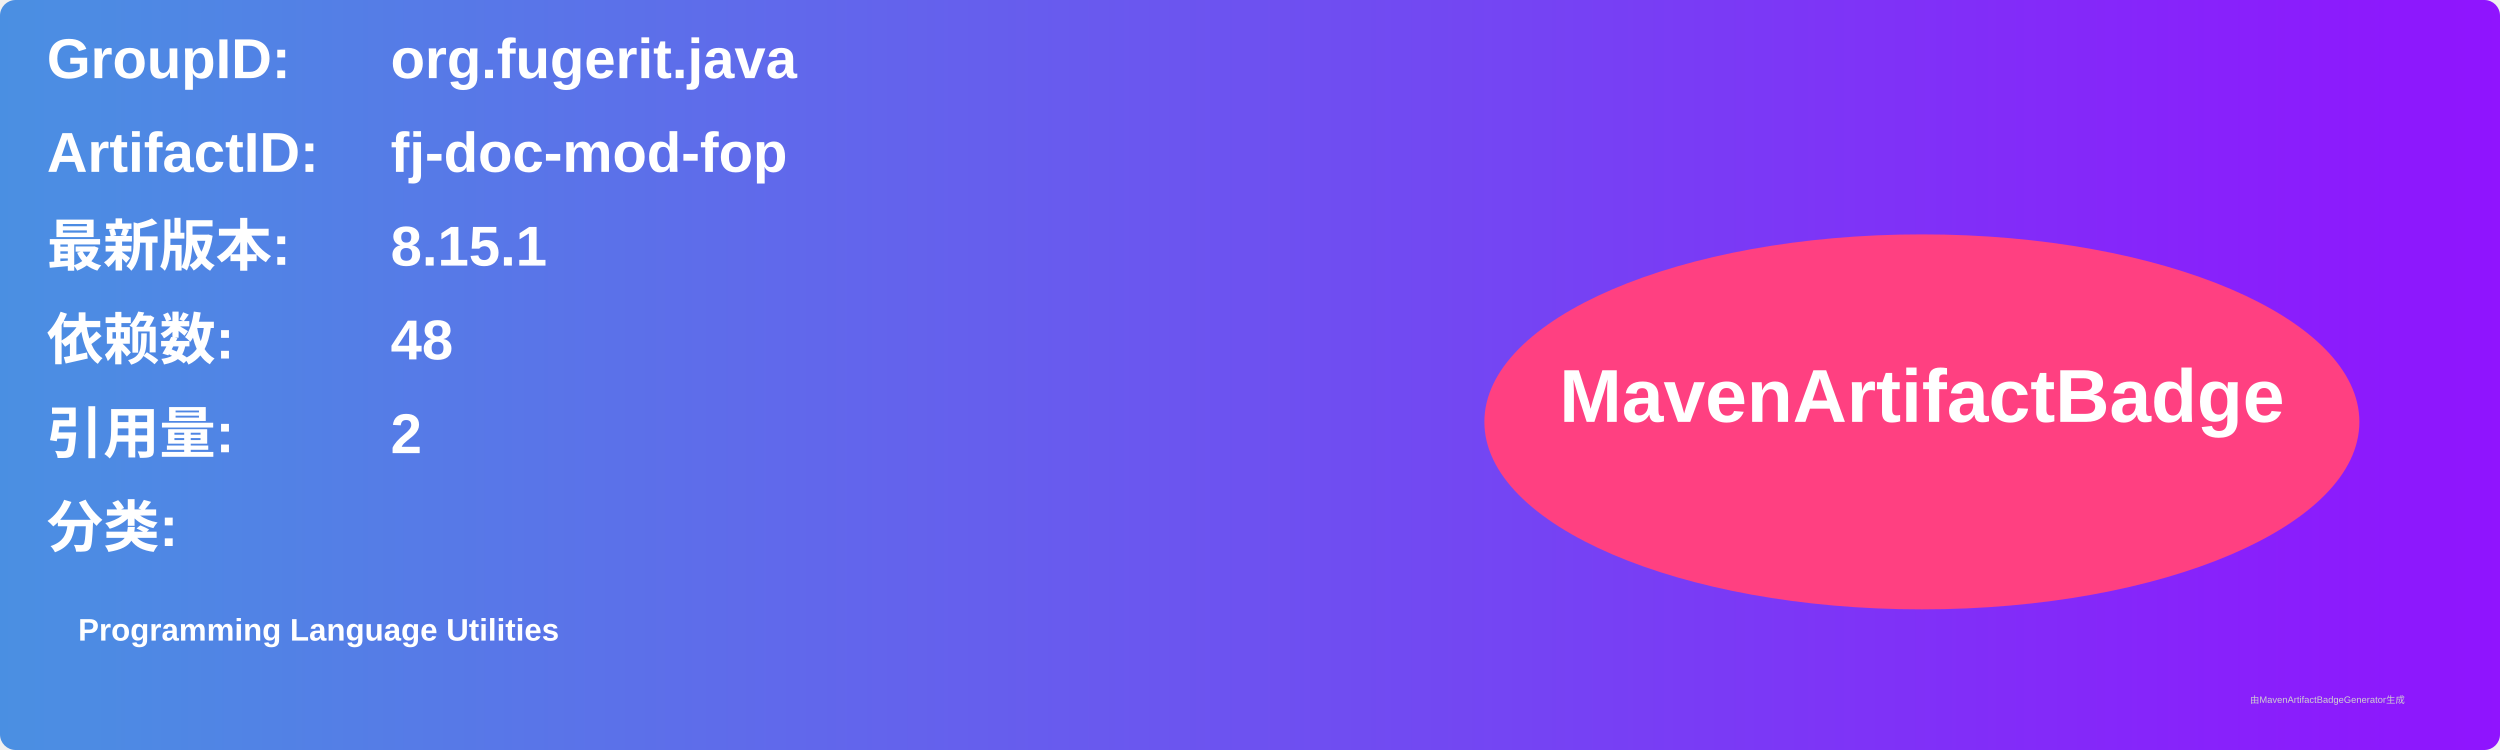
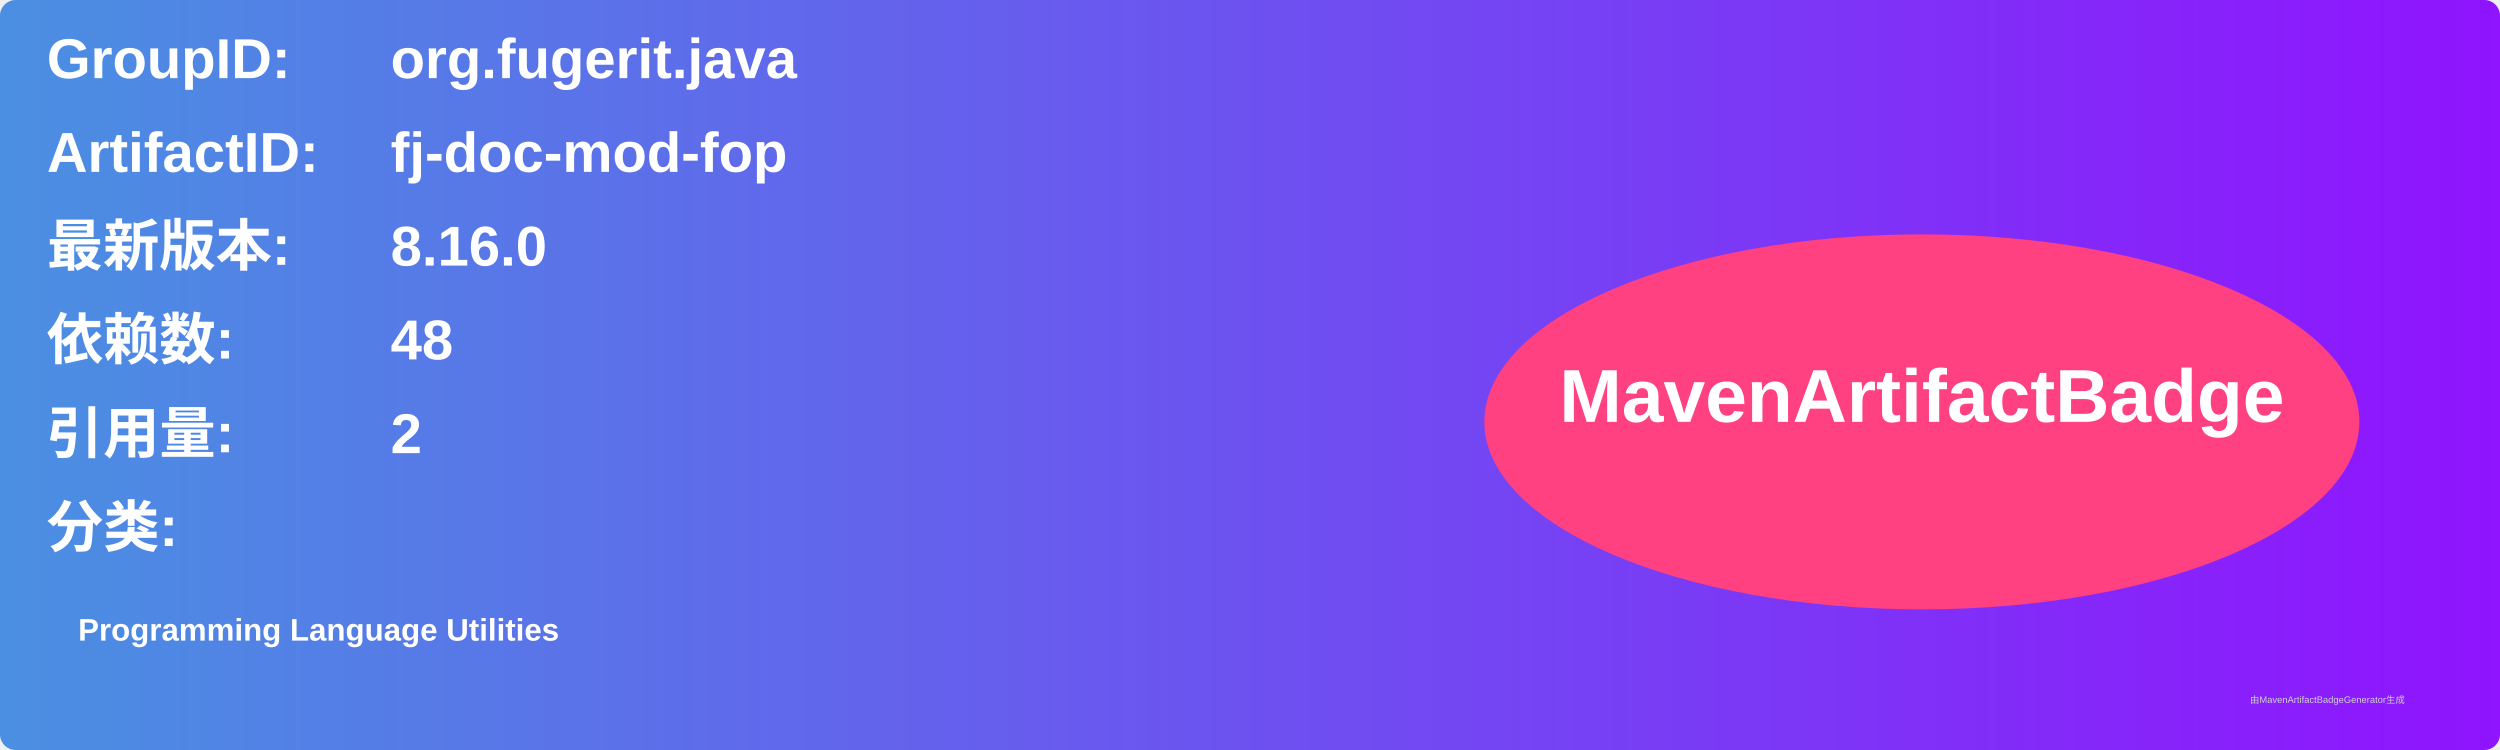
<svg xmlns="http://www.w3.org/2000/svg" width="800" height="240" viewBox="0 0 800 240">
  <linearGradient id="grad" x1="0%" y1="0%" x2="100%" y2="0%">
    <stop offset="0%" stop-color="#4a90e2" />
    <stop offset="100%" stop-color="#9013fe" />
  </linearGradient>
  <rect width="100%" height="100%" rx="5" ry="5" fill="url(#grad)" />
  <g transform="translate(15, 15)">
    <text x="0" y="10" font-family="Arial" font-size="18" fill="white" font-weight="bold" width="260">GroupID:</text>
    <text x="110" y="10" font-family="Arial" font-size="18" fill="white" font-weight="bold" width="460">org.fugerit.java</text>
    <text x="0" y="40" font-family="Arial" font-size="18" fill="white" font-weight="bold" width="260">ArtifactID:</text>
    <text x="110" y="40" font-family="Arial" font-size="18" fill="white" font-weight="bold" width="460">fj-doc-mod-fop</text>
    <text x="0" y="70" font-family="Arial" font-size="18" fill="white" font-weight="bold">最新版本:</text>
    <text x="110" y="70" font-family="Arial" font-size="18" fill="white" font-weight="bold">
-       <tspan font-weight="bold">8.15.1</tspan>
+       <tspan font-weight="bold">8.16.0</tspan>
    </text>
    <text x="0" y="100" font-family="Arial" font-size="18" fill="white" font-weight="bold">依赖数: </text>
    <text x="110" y="100" font-family="Arial" font-size="18" fill="white">
      <tspan font-weight="bold">48</tspan>
    </text>
    <text x="0" y="130" font-family="Arial" font-size="18" fill="white" font-weight="bold">引用量: </text>
    <text x="110" y="130" font-family="Arial" font-size="18" fill="white">
      <tspan font-weight="bold">2</tspan>
    </text>
    <text x="0" y="160" font-family="Arial" font-size="18" fill="white" font-weight="bold">分类:</text>
    <text x="10" y="190" font-family="Arial" font-size="10" fill="white">
      <tspan font-weight="bold">Programming Language Utilities</tspan>
    </text>
    <ellipse cx="600" cy="120" rx="140" ry="60" fill="#ff4081" />
    <text x="600" y="120" text-anchor="middle" font-family="Arial" font-size="24" fill="white" font-weight="bold">MavenArtifactBadge</text>
  </g>
  <text x="720" y="225" font-family="Arial" font-size="3" fill="#d0d0d0">由MavenArtifactBadgeGenerator生成</text>
</svg>
